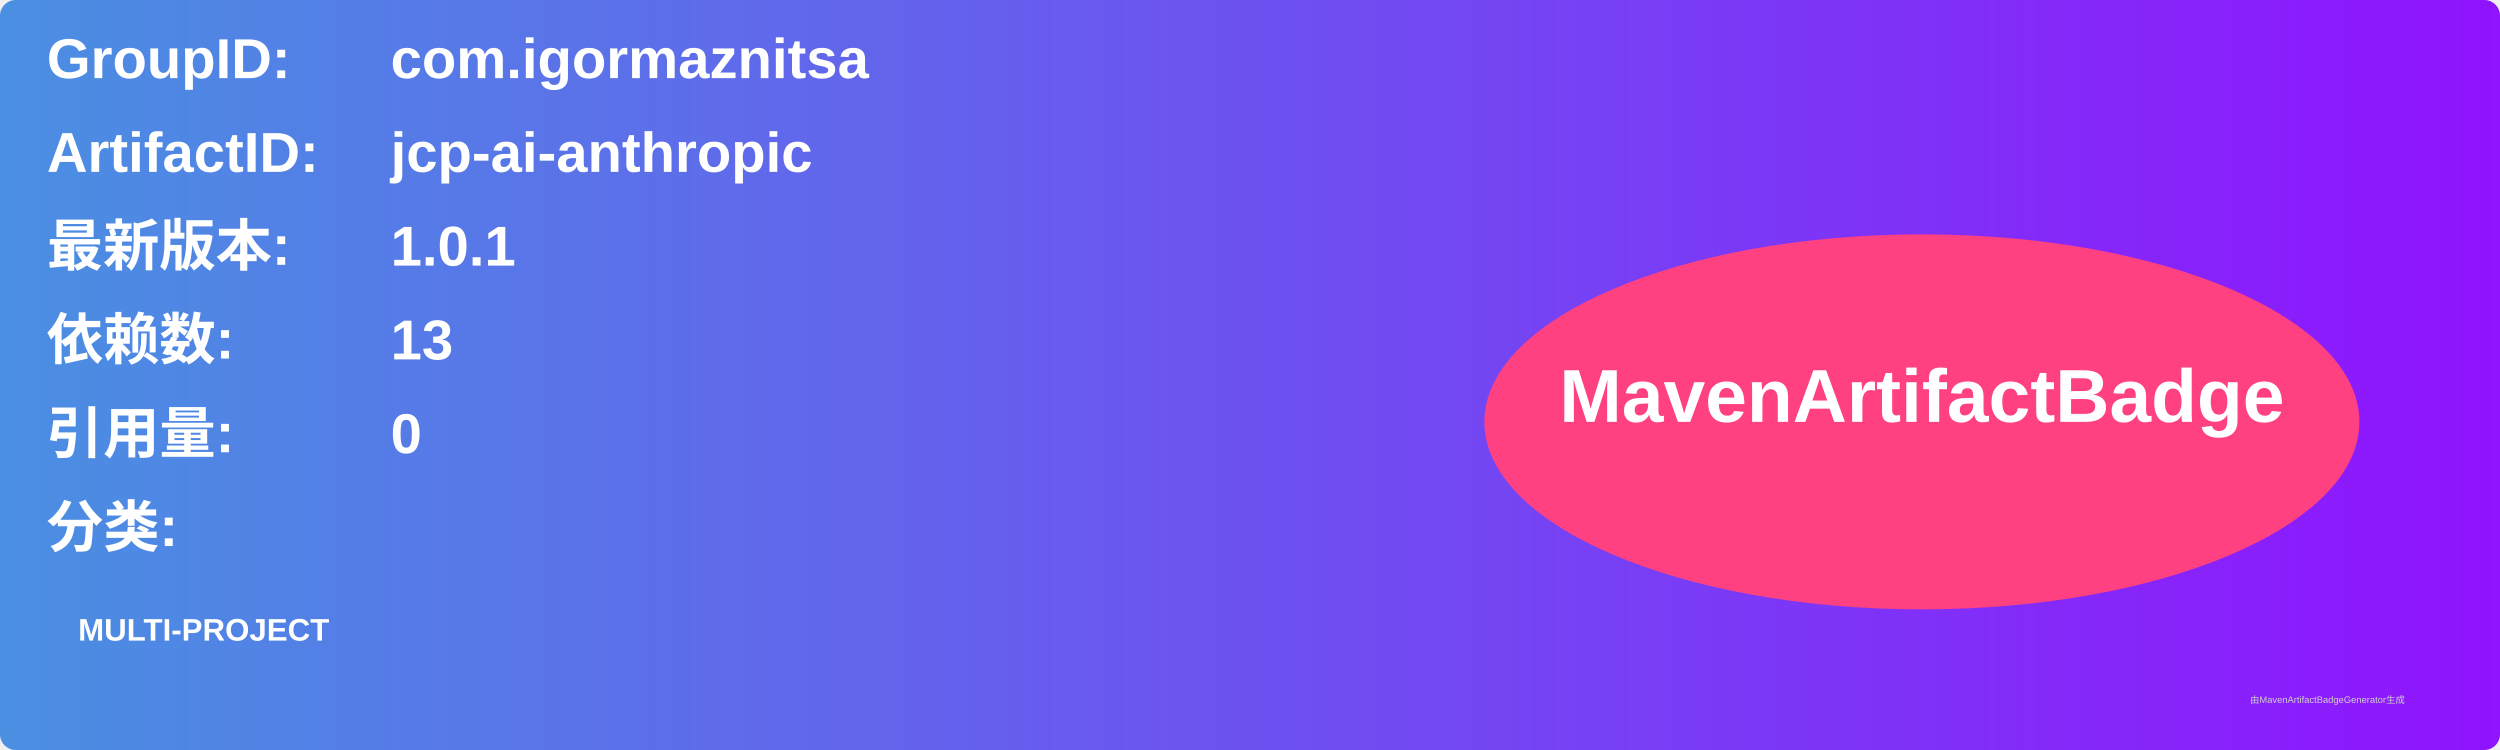
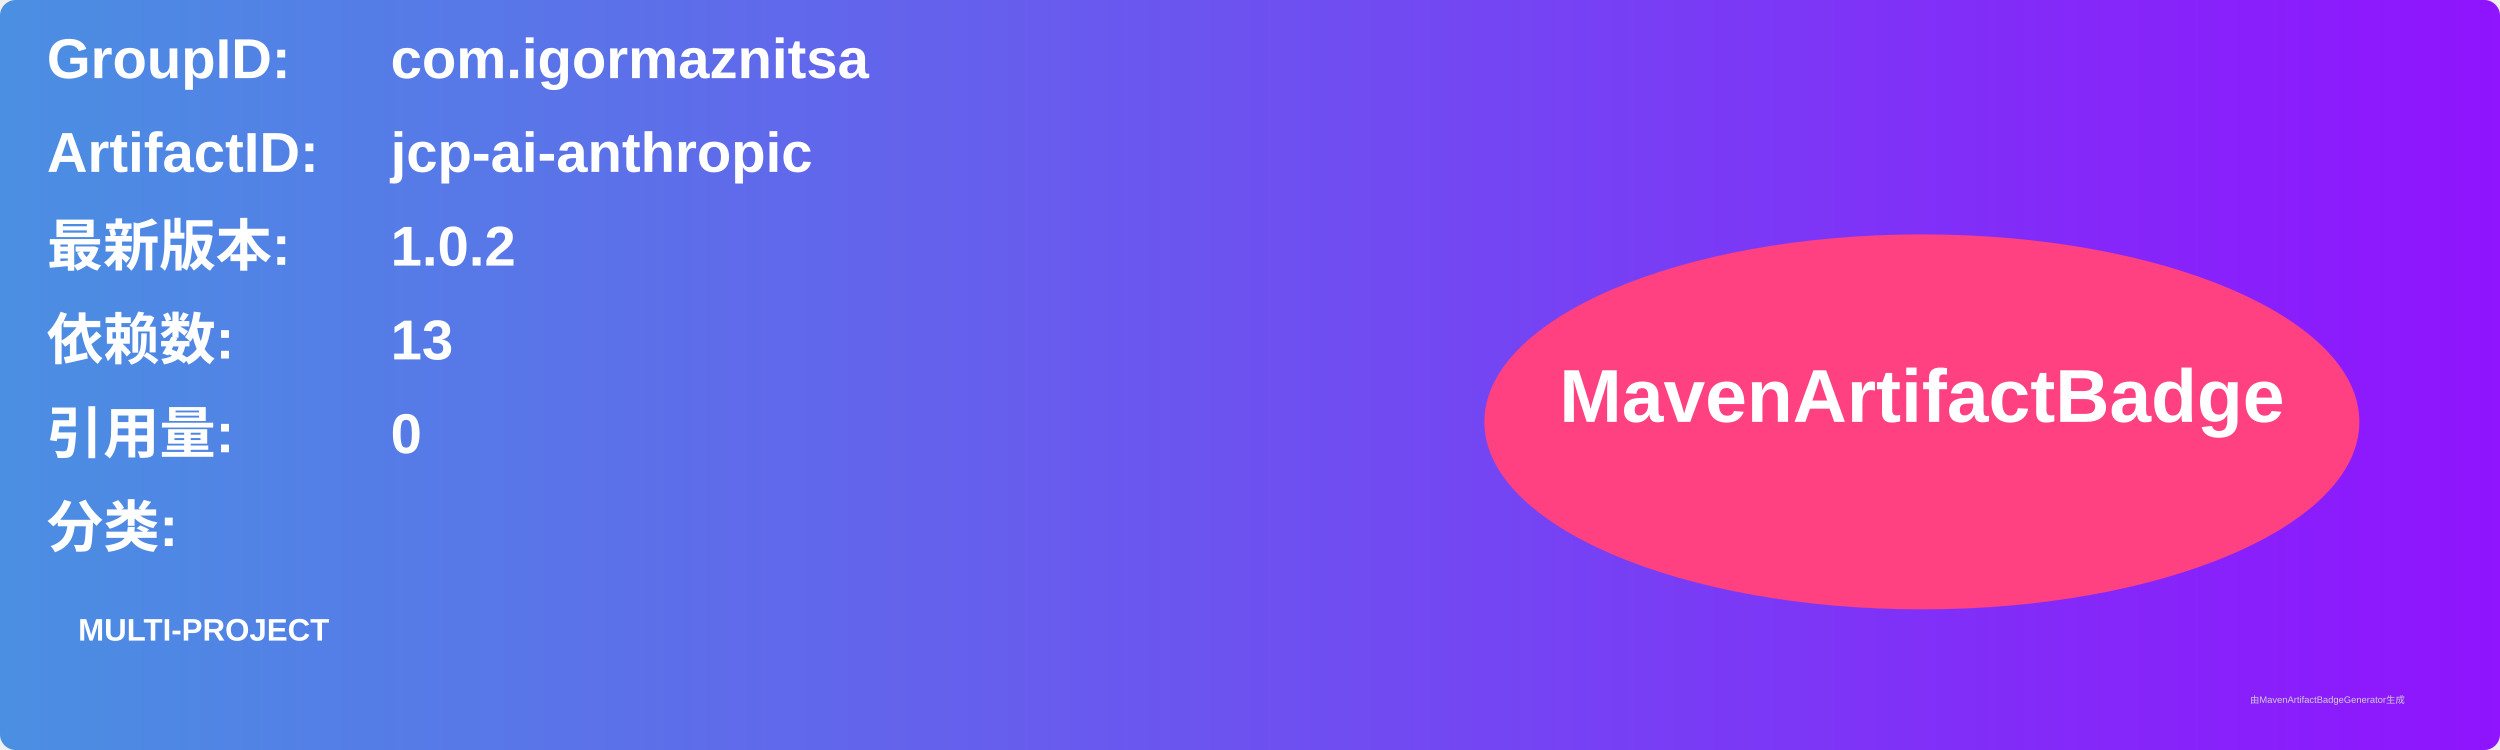
<svg xmlns="http://www.w3.org/2000/svg" width="800" height="240" viewBox="0 0 800 240">
  <linearGradient id="grad" x1="0%" y1="0%" x2="100%" y2="0%">
    <stop offset="0%" stop-color="#4a90e2" />
    <stop offset="100%" stop-color="#9013fe" />
  </linearGradient>
  <rect width="100%" height="100%" rx="5" ry="5" fill="url(#grad)" />
  <g transform="translate(15, 15)">
    <text x="0" y="10" font-family="Arial" font-size="18" fill="white" font-weight="bold" width="260">GroupID:</text>
    <text x="110" y="10" font-family="Arial" font-size="18" fill="white" font-weight="bold" width="460">com.igormaznitsa</text>
    <text x="0" y="40" font-family="Arial" font-size="18" fill="white" font-weight="bold" width="260">ArtifactID:</text>
    <text x="110" y="40" font-family="Arial" font-size="18" fill="white" font-weight="bold" width="460">jcp-ai-anthropic</text>
    <text x="0" y="70" font-family="Arial" font-size="18" fill="white" font-weight="bold">最新版本:</text>
    <text x="110" y="70" font-family="Arial" font-size="18" fill="white" font-weight="bold">
-       <tspan font-weight="bold">1.0.1</tspan>
+       <tspan font-weight="bold">1.0.2</tspan>
    </text>
    <text x="0" y="100" font-family="Arial" font-size="18" fill="white" font-weight="bold">依赖数: </text>
    <text x="110" y="100" font-family="Arial" font-size="18" fill="white">
      <tspan font-weight="bold">13</tspan>
    </text>
    <text x="0" y="130" font-family="Arial" font-size="18" fill="white" font-weight="bold">引用量: </text>
    <text x="110" y="130" font-family="Arial" font-size="18" fill="white">
      <tspan font-weight="bold">0</tspan>
    </text>
    <text x="0" y="160" font-family="Arial" font-size="18" fill="white" font-weight="bold">分类:</text>
    <text x="10" y="190" font-family="Arial" font-size="10" fill="white">
      <tspan font-weight="bold">MULTI-PROJECT</tspan>
    </text>
    <ellipse cx="600" cy="120" rx="140" ry="60" fill="#ff4081" />
    <text x="600" y="120" text-anchor="middle" font-family="Arial" font-size="24" fill="white" font-weight="bold">MavenArtifactBadge</text>
  </g>
  <text x="720" y="225" font-family="Arial" font-size="3" fill="#d0d0d0">由MavenArtifactBadgeGenerator生成</text>
</svg>
